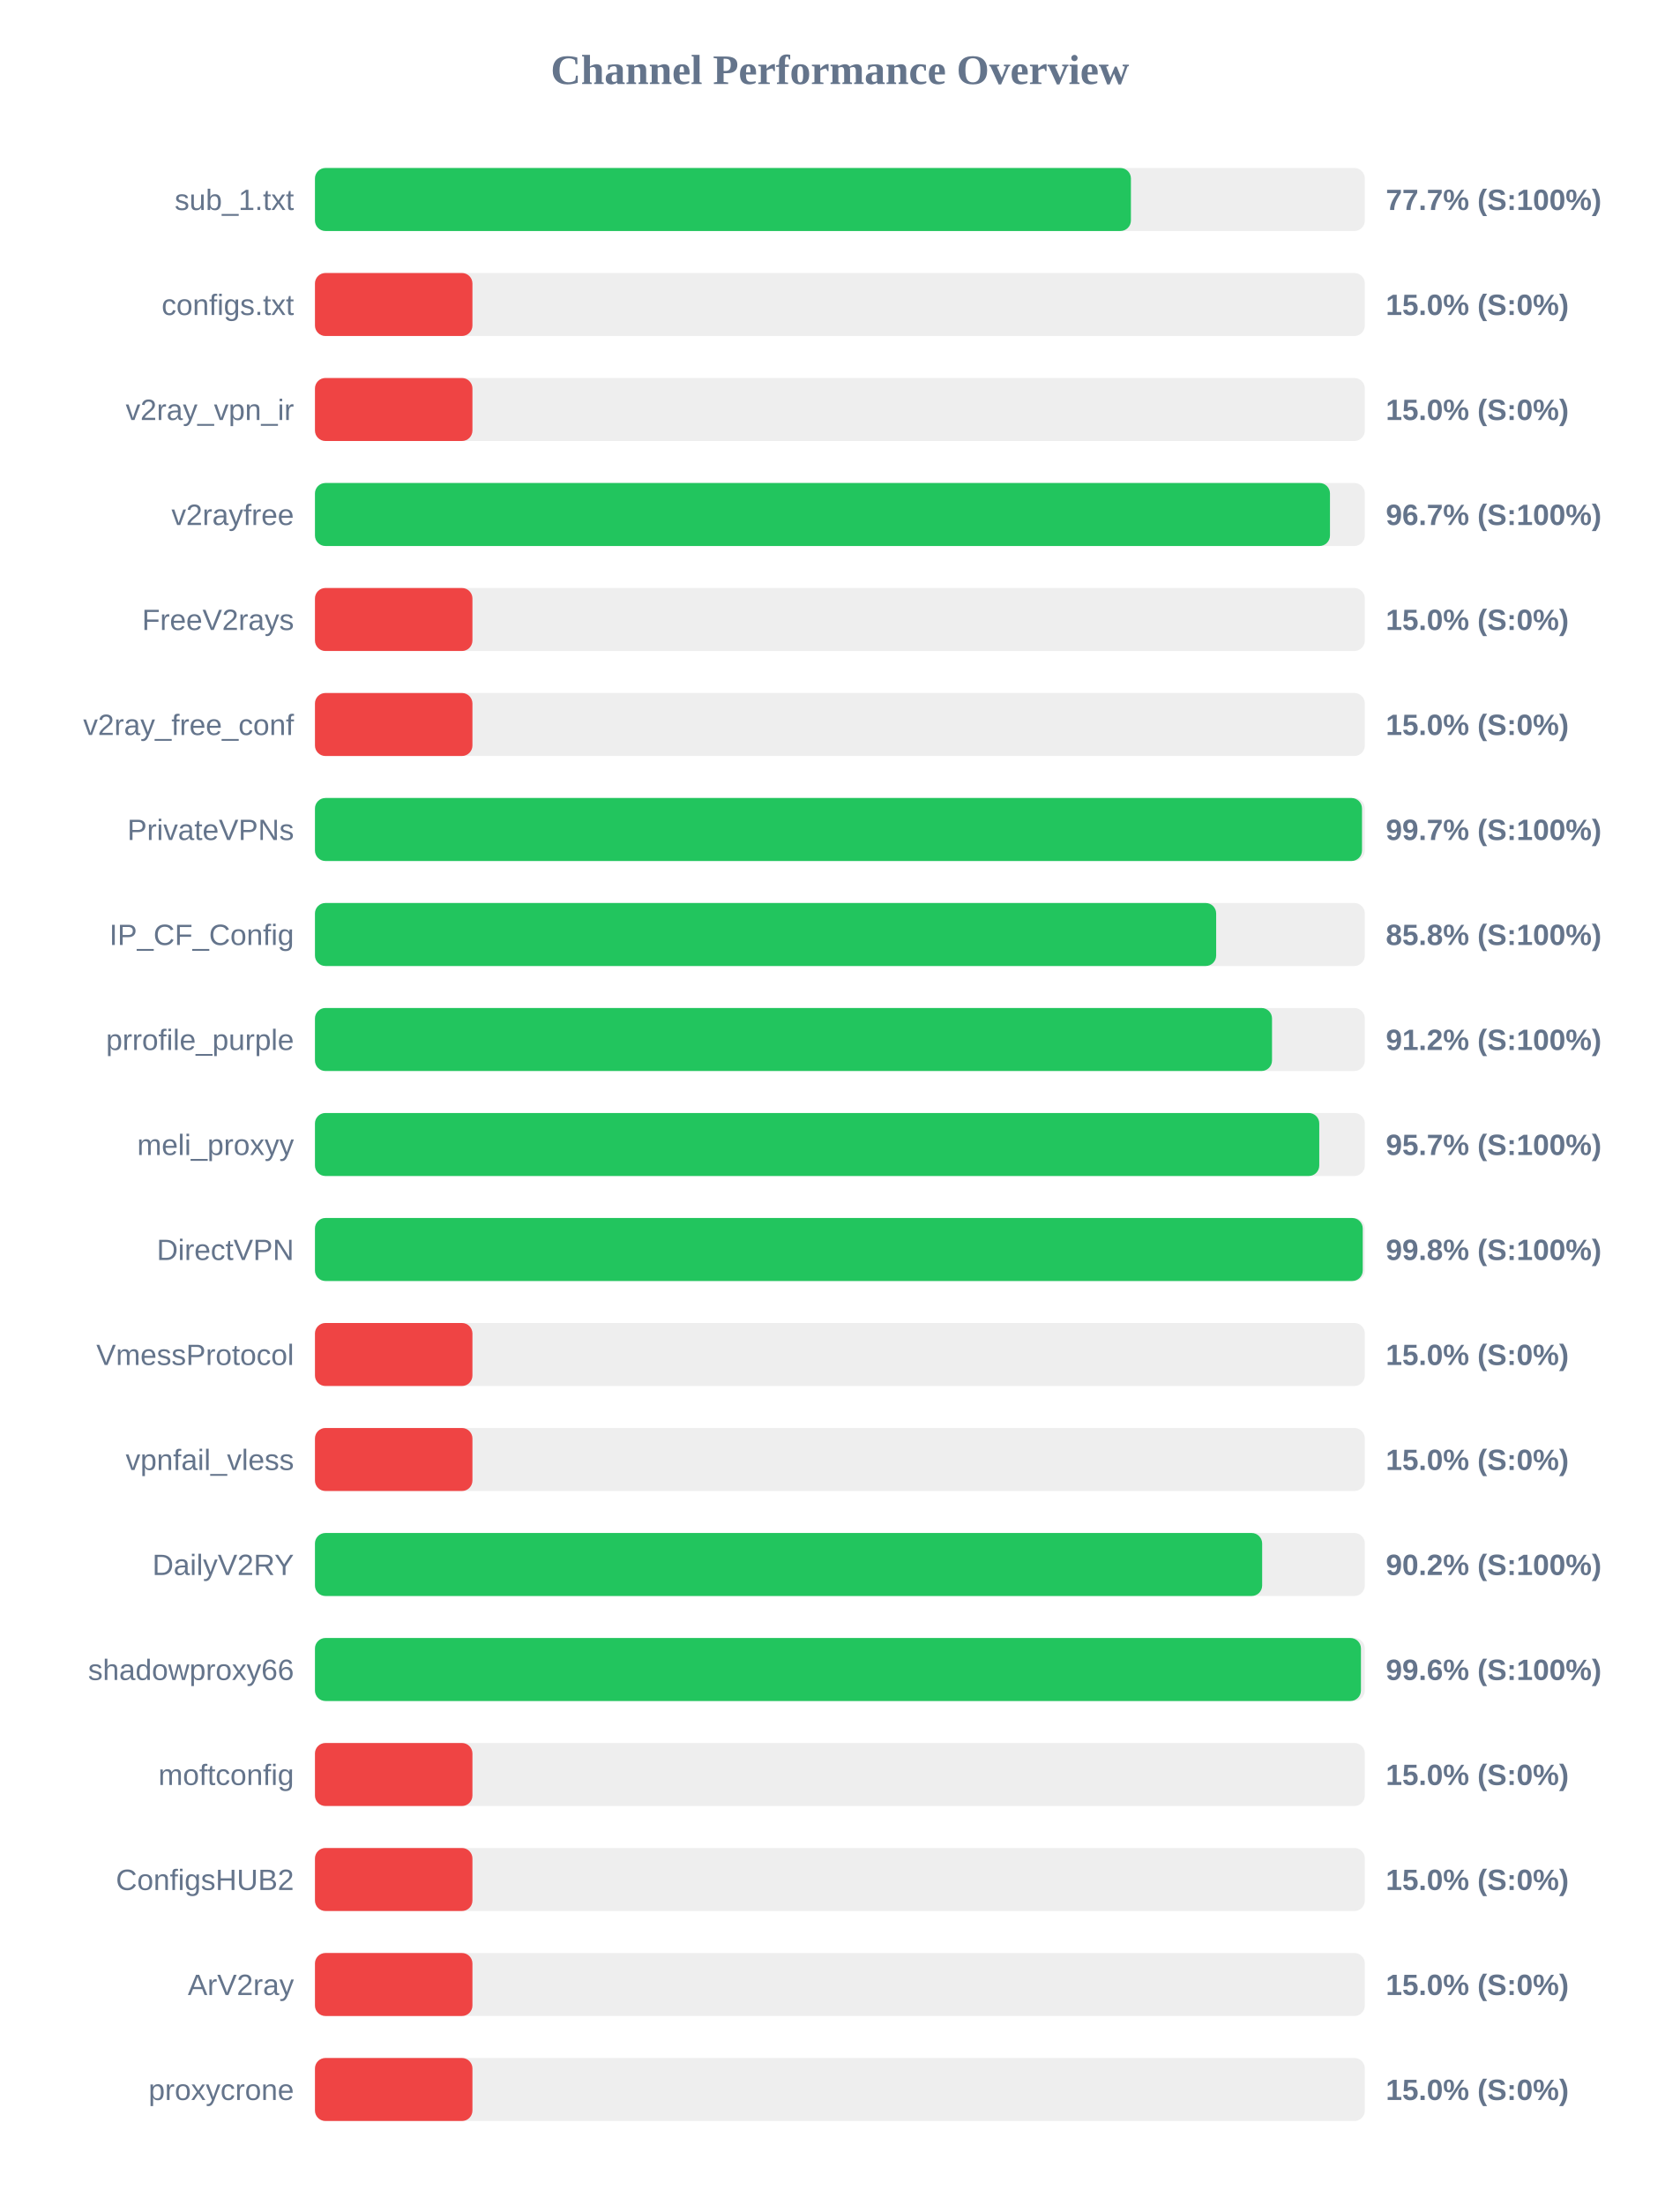
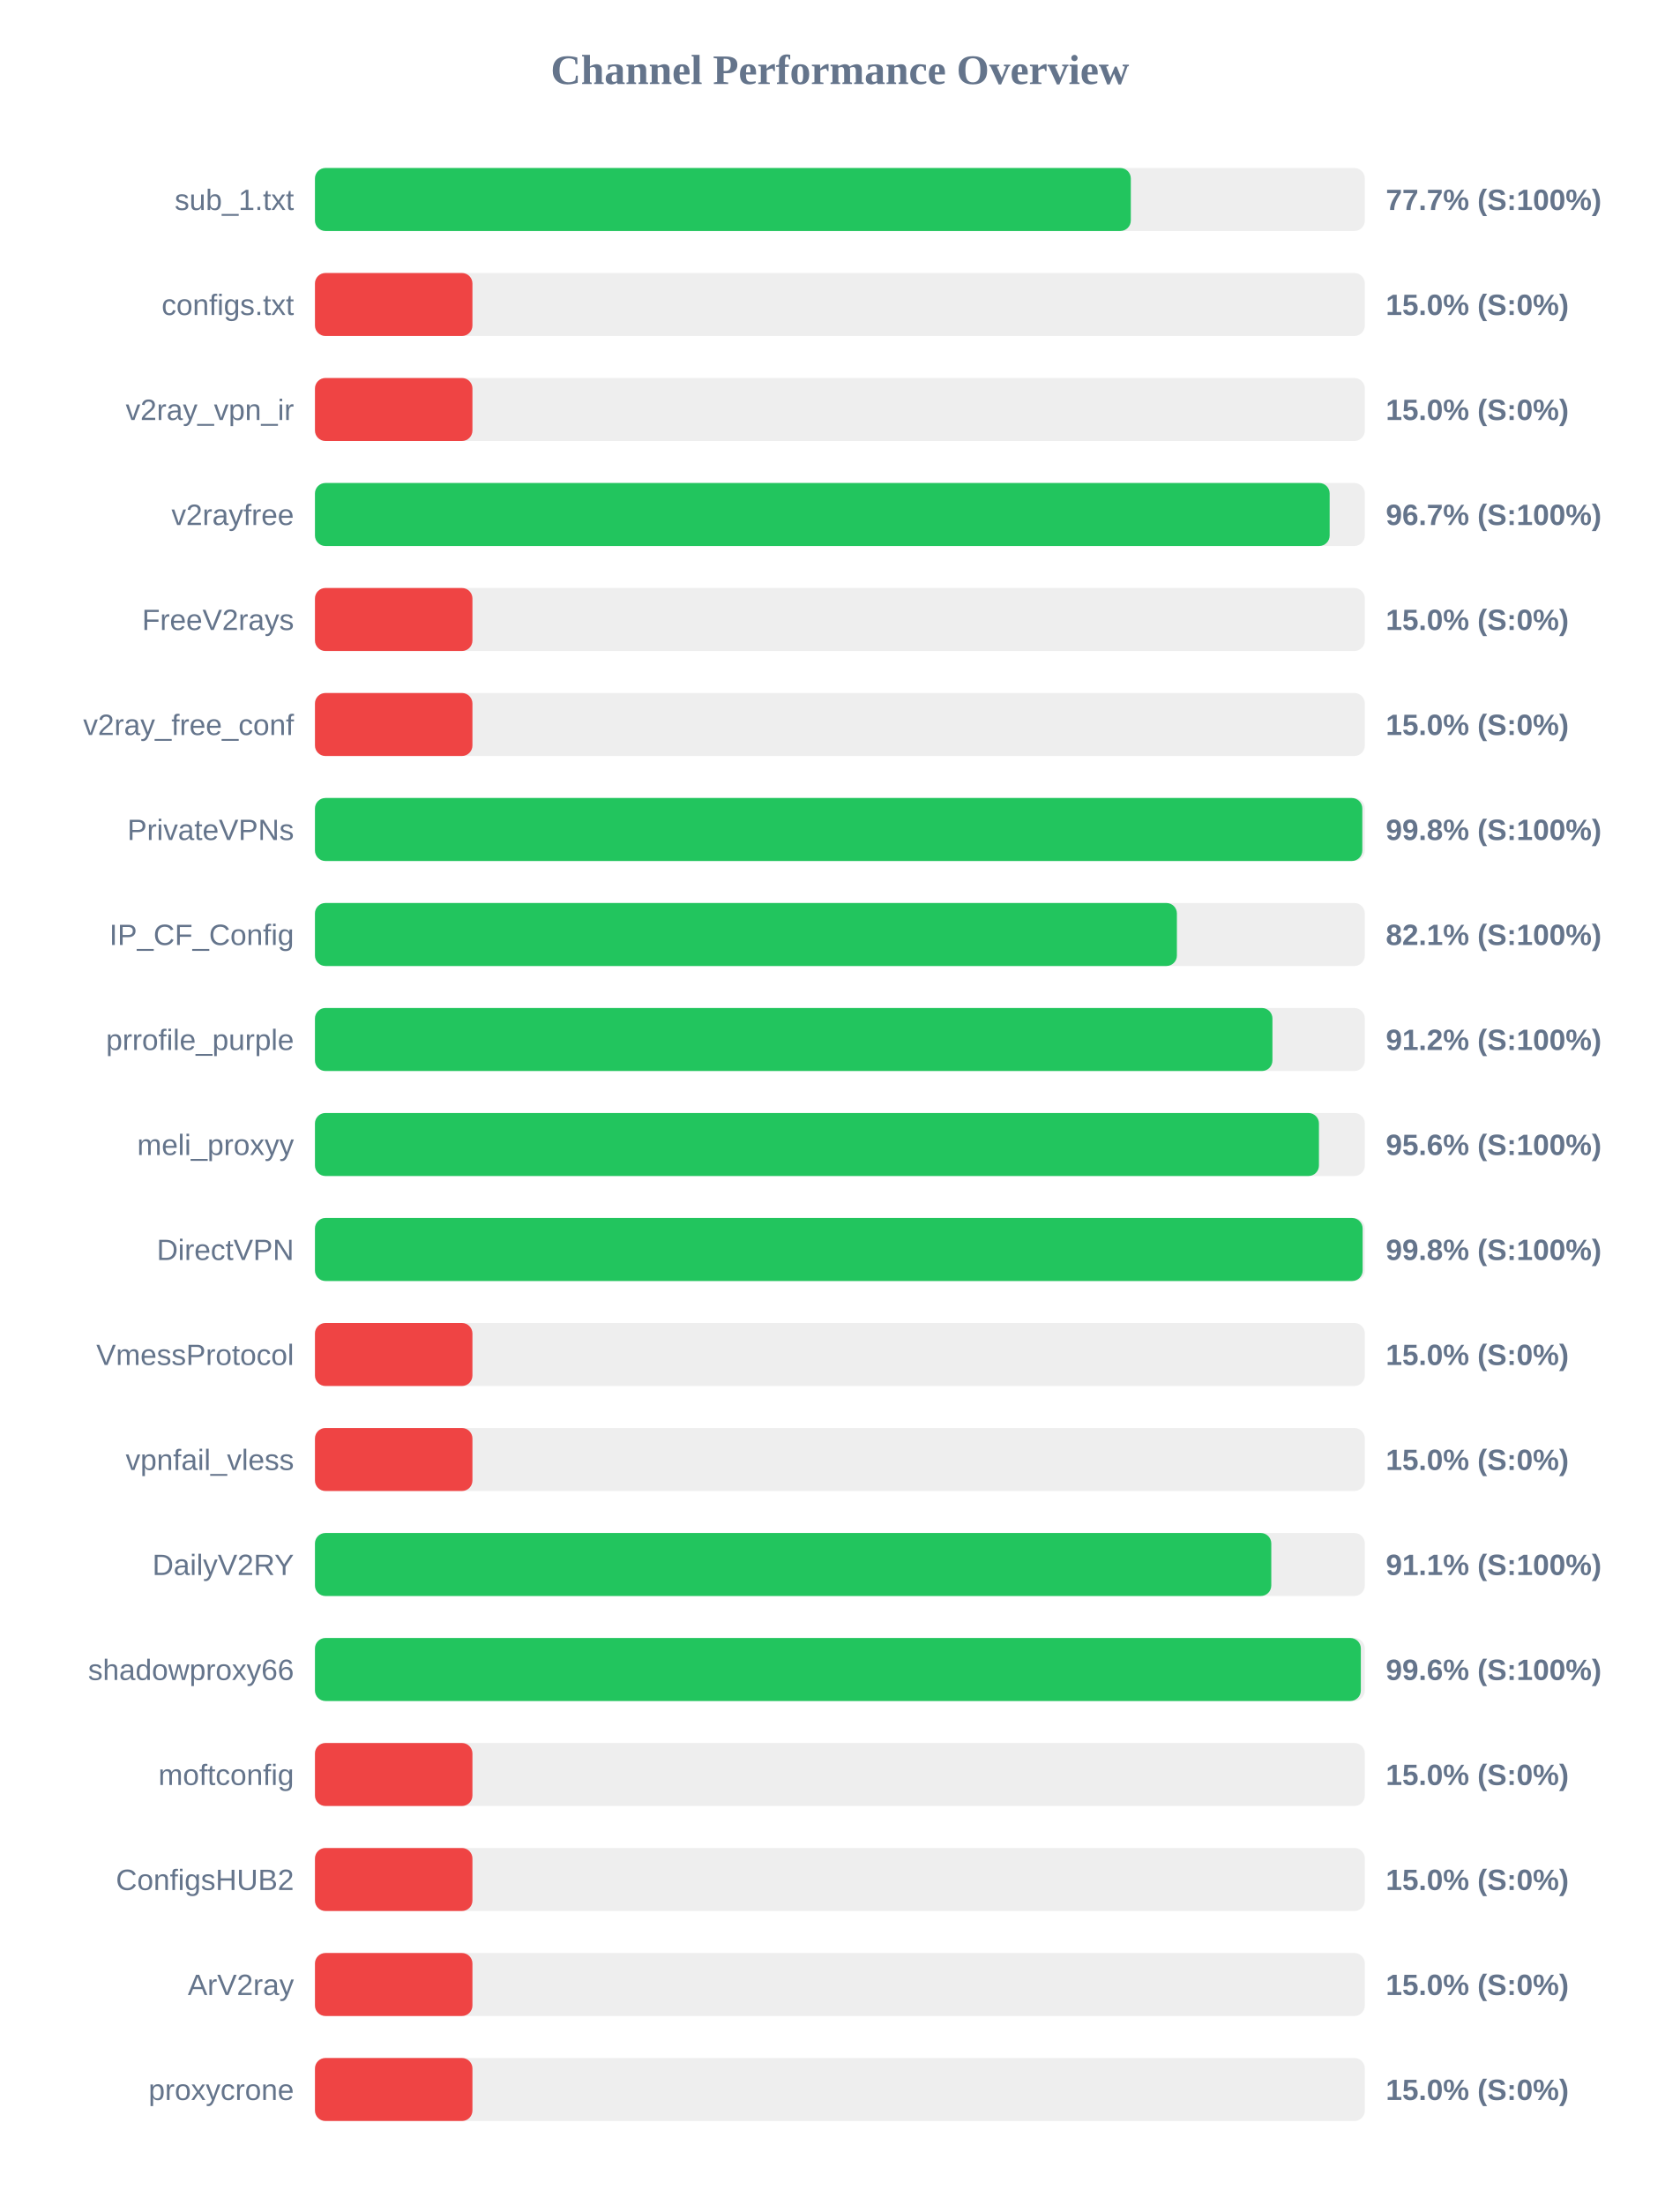
<svg xmlns="http://www.w3.org/2000/svg" width="800" height="1050" version="1.1">
  <style>
        .row { font: 14px Arial; fill: #64748b; }
        .score { font: bold 14px Arial; fill: #64748b; }
    </style>
  <text x="400" y="40" text-anchor="middle" font-size="20px" font-weight="bold" fill="#64748b">Channel Performance Overview</text>
  <rect x="150" y="80" width="500" height="30" fill="#eee" rx="5" />
-   <rect x="150" y="80" width="388.6" height="30" fill="#22c55e" rx="5" />
+   <rect x="150" y="80" width="388.55" height="30" fill="#22c55e" rx="5" />
  <text x="140" y="100" text-anchor="end" class="row">sub_1.txt</text>
  <text x="660" y="100" text-anchor="start" class="score">77.7% (S:100%)</text>
  <rect x="150" y="130" width="500" height="30" fill="#eee" rx="5" />
  <rect x="150" y="130" width="75.0" height="30" fill="#ef4444" rx="5" />
  <text x="140" y="150" text-anchor="end" class="row">configs.txt</text>
  <text x="660" y="150" text-anchor="start" class="score">15.0% (S:0%)</text>
  <rect x="150" y="180" width="500" height="30" fill="#eee" rx="5" />
  <rect x="150" y="180" width="75.0" height="30" fill="#ef4444" rx="5" />
  <text x="140" y="200" text-anchor="end" class="row">v2ray_vpn_ir</text>
  <text x="660" y="200" text-anchor="start" class="score">15.0% (S:0%)</text>
  <rect x="150" y="230" width="500" height="30" fill="#eee" rx="5" />
-   <rect x="150" y="230" width="483.4" height="30" fill="#22c55e" rx="5" />
+   <rect x="150" y="230" width="483.25" height="30" fill="#22c55e" rx="5" />
  <text x="140" y="250" text-anchor="end" class="row">v2rayfree</text>
  <text x="660" y="250" text-anchor="start" class="score">96.7% (S:100%)</text>
  <rect x="150" y="280" width="500" height="30" fill="#eee" rx="5" />
  <rect x="150" y="280" width="75.0" height="30" fill="#ef4444" rx="5" />
  <text x="140" y="300" text-anchor="end" class="row">FreeV2rays</text>
  <text x="660" y="300" text-anchor="start" class="score">15.0% (S:0%)</text>
  <rect x="150" y="330" width="500" height="30" fill="#eee" rx="5" />
  <rect x="150" y="330" width="75.0" height="30" fill="#ef4444" rx="5" />
  <text x="140" y="350" text-anchor="end" class="row">v2ray_free_conf</text>
  <text x="660" y="350" text-anchor="start" class="score">15.0% (S:0%)</text>
  <rect x="150" y="380" width="500" height="30" fill="#eee" rx="5" />
-   <rect x="150" y="380" width="498.65" height="30" fill="#22c55e" rx="5" />
+   <rect x="150" y="380" width="498.8" height="30" fill="#22c55e" rx="5" />
  <text x="140" y="400" text-anchor="end" class="row">PrivateVPNs</text>
-   <text x="660" y="400" text-anchor="start" class="score">99.7% (S:100%)</text>
+   <text x="660" y="400" text-anchor="start" class="score">99.8% (S:100%)</text>
  <rect x="150" y="430" width="500" height="30" fill="#eee" rx="5" />
-   <rect x="150" y="430" width="429.2" height="30" fill="#22c55e" rx="5" />
+   <rect x="150" y="430" width="410.5" height="30" fill="#22c55e" rx="5" />
  <text x="140" y="450" text-anchor="end" class="row">IP_CF_Config</text>
-   <text x="660" y="450" text-anchor="start" class="score">85.8% (S:100%)</text>
+   <text x="660" y="450" text-anchor="start" class="score">82.1% (S:100%)</text>
  <rect x="150" y="480" width="500" height="30" fill="#eee" rx="5" />
-   <rect x="150" y="480" width="455.8" height="30" fill="#22c55e" rx="5" />
+   <rect x="150" y="480" width="456.0" height="30" fill="#22c55e" rx="5" />
  <text x="140" y="500" text-anchor="end" class="row">prrofile_purple</text>
  <text x="660" y="500" text-anchor="start" class="score">91.2% (S:100%)</text>
  <rect x="150" y="530" width="500" height="30" fill="#eee" rx="5" />
-   <rect x="150" y="530" width="478.3" height="30" fill="#22c55e" rx="5" />
+   <rect x="150" y="530" width="478.15" height="30" fill="#22c55e" rx="5" />
  <text x="140" y="550" text-anchor="end" class="row">meli_proxyy</text>
-   <text x="660" y="550" text-anchor="start" class="score">95.7% (S:100%)</text>
+   <text x="660" y="550" text-anchor="start" class="score">95.6% (S:100%)</text>
  <rect x="150" y="580" width="500" height="30" fill="#eee" rx="5" />
-   <rect x="150" y="580" width="499.0" height="30" fill="#22c55e" rx="5" />
+   <rect x="150" y="580" width="498.95" height="30" fill="#22c55e" rx="5" />
  <text x="140" y="600" text-anchor="end" class="row">DirectVPN</text>
  <text x="660" y="600" text-anchor="start" class="score">99.8% (S:100%)</text>
  <rect x="150" y="630" width="500" height="30" fill="#eee" rx="5" />
  <rect x="150" y="630" width="75.0" height="30" fill="#ef4444" rx="5" />
  <text x="140" y="650" text-anchor="end" class="row">VmessProtocol</text>
  <text x="660" y="650" text-anchor="start" class="score">15.0% (S:0%)</text>
  <rect x="150" y="680" width="500" height="30" fill="#eee" rx="5" />
  <rect x="150" y="680" width="75.0" height="30" fill="#ef4444" rx="5" />
  <text x="140" y="700" text-anchor="end" class="row">vpnfail_vless</text>
  <text x="660" y="700" text-anchor="start" class="score">15.0% (S:0%)</text>
  <rect x="150" y="730" width="500" height="30" fill="#eee" rx="5" />
-   <rect x="150" y="730" width="451.1" height="30" fill="#22c55e" rx="5" />
+   <rect x="150" y="730" width="455.45" height="30" fill="#22c55e" rx="5" />
  <text x="140" y="750" text-anchor="end" class="row">DailyV2RY</text>
-   <text x="660" y="750" text-anchor="start" class="score">90.2% (S:100%)</text>
+   <text x="660" y="750" text-anchor="start" class="score">91.1% (S:100%)</text>
  <rect x="150" y="780" width="500" height="30" fill="#eee" rx="5" />
-   <rect x="150" y="780" width="498.15" height="30" fill="#22c55e" rx="5" />
+   <rect x="150" y="780" width="498.1" height="30" fill="#22c55e" rx="5" />
  <text x="140" y="800" text-anchor="end" class="row">shadowproxy66</text>
  <text x="660" y="800" text-anchor="start" class="score">99.6% (S:100%)</text>
  <rect x="150" y="830" width="500" height="30" fill="#eee" rx="5" />
  <rect x="150" y="830" width="75.0" height="30" fill="#ef4444" rx="5" />
  <text x="140" y="850" text-anchor="end" class="row">moftconfig</text>
  <text x="660" y="850" text-anchor="start" class="score">15.0% (S:0%)</text>
  <rect x="150" y="880" width="500" height="30" fill="#eee" rx="5" />
  <rect x="150" y="880" width="75.0" height="30" fill="#ef4444" rx="5" />
  <text x="140" y="900" text-anchor="end" class="row">ConfigsHUB2</text>
  <text x="660" y="900" text-anchor="start" class="score">15.0% (S:0%)</text>
  <rect x="150" y="930" width="500" height="30" fill="#eee" rx="5" />
  <rect x="150" y="930" width="75.0" height="30" fill="#ef4444" rx="5" />
  <text x="140" y="950" text-anchor="end" class="row">ArV2ray</text>
  <text x="660" y="950" text-anchor="start" class="score">15.0% (S:0%)</text>
  <rect x="150" y="980" width="500" height="30" fill="#eee" rx="5" />
  <rect x="150" y="980" width="75.0" height="30" fill="#ef4444" rx="5" />
  <text x="140" y="1000" text-anchor="end" class="row">proxycrone</text>
  <text x="660" y="1000" text-anchor="start" class="score">15.0% (S:0%)</text>
</svg>
